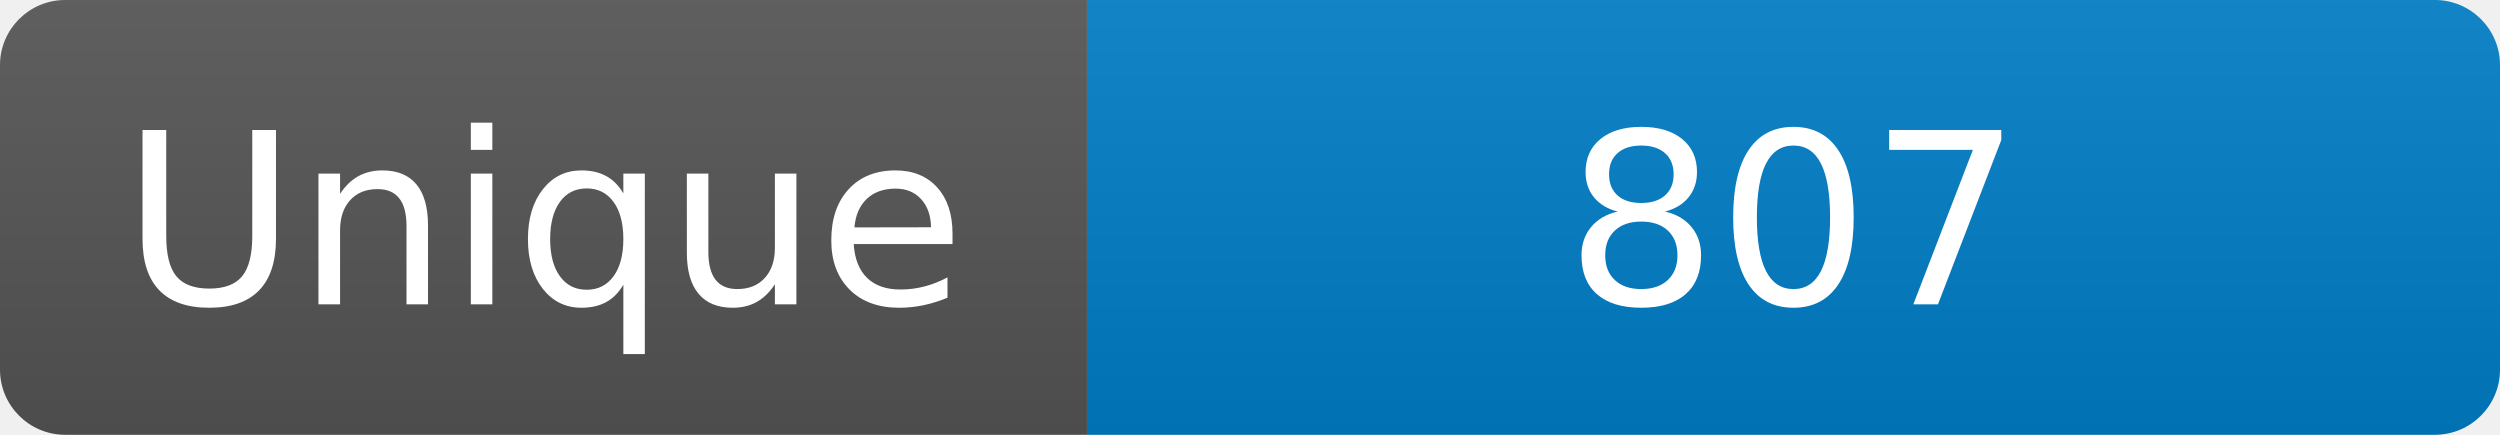
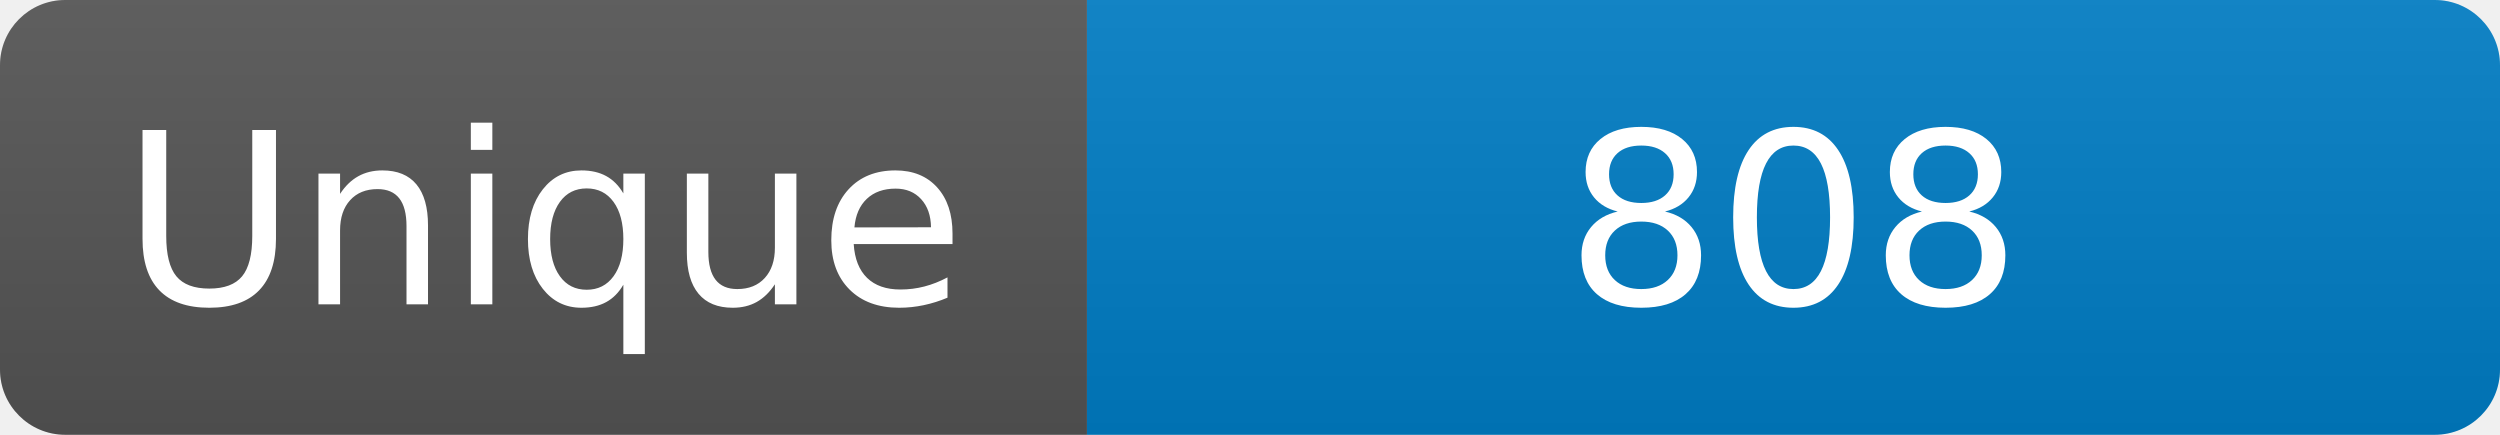
<svg xmlns="http://www.w3.org/2000/svg" width="115" height="20" role="img" aria-label="Maintained?: yes">
  <linearGradient id="s" x2="0" y2="100%">
    <stop offset="0" stop-color="#bbb" stop-opacity=".1" />
    <stop offset="1" stop-opacity=".1" />
  </linearGradient>
  <clipPath id="r">
    <rect width="115" height="20" rx="3" fill="#fff" />
  </clipPath>
  <g clip-path="url(#r)">
    <rect width="50" height="20" fill="#555" />
    <rect x="50" width="160" height="20" fill="#007ec6" />
    <rect width="115" height="20" fill="url(#s)" />
  </g>
  <g fill="#fff" text-anchor="middle" font-family="Verdana,Geneva,DejaVu Sans,sans-serif" font-size="110">
    <text x="250" y="140" transform="scale(.1)" fill="#fff">Unique</text>
-     <text x="825" y="140" transform="scale(.1)" fill="#fff">807</text>
+     <text x="825" y="140" transform="scale(.1)" fill="#fff">808</text>
  </g>
</svg>
